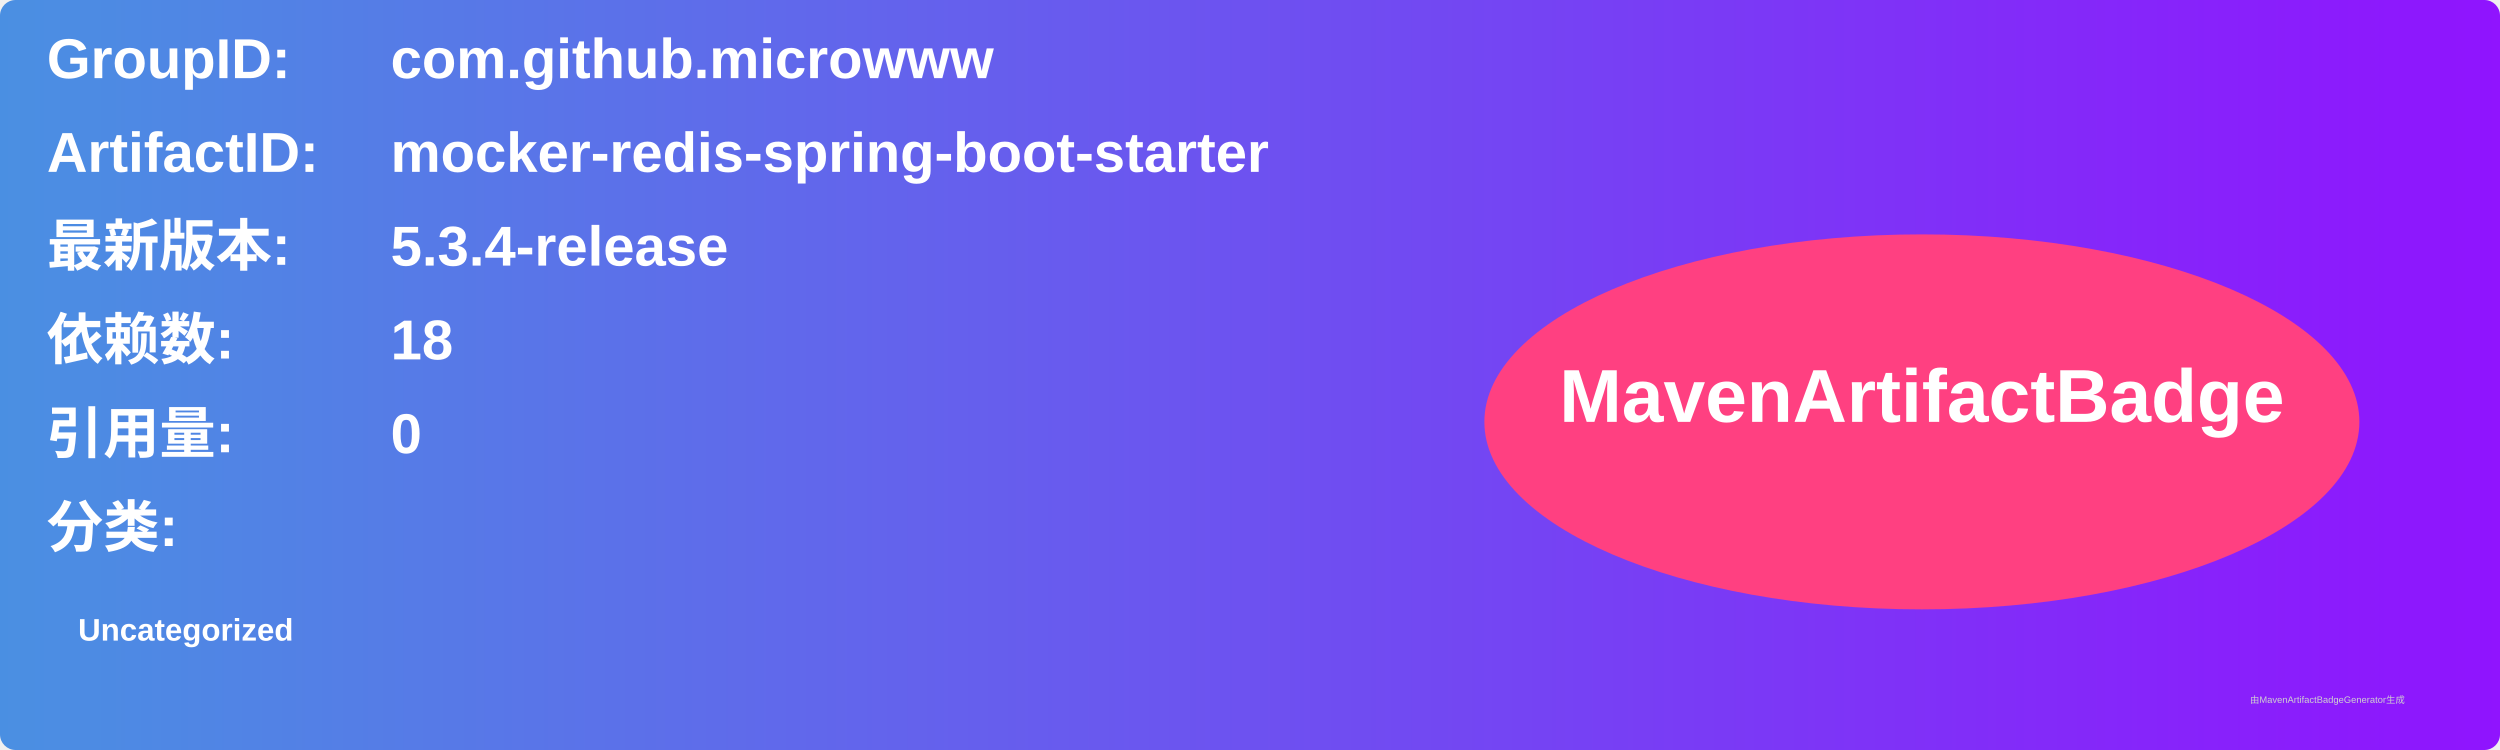
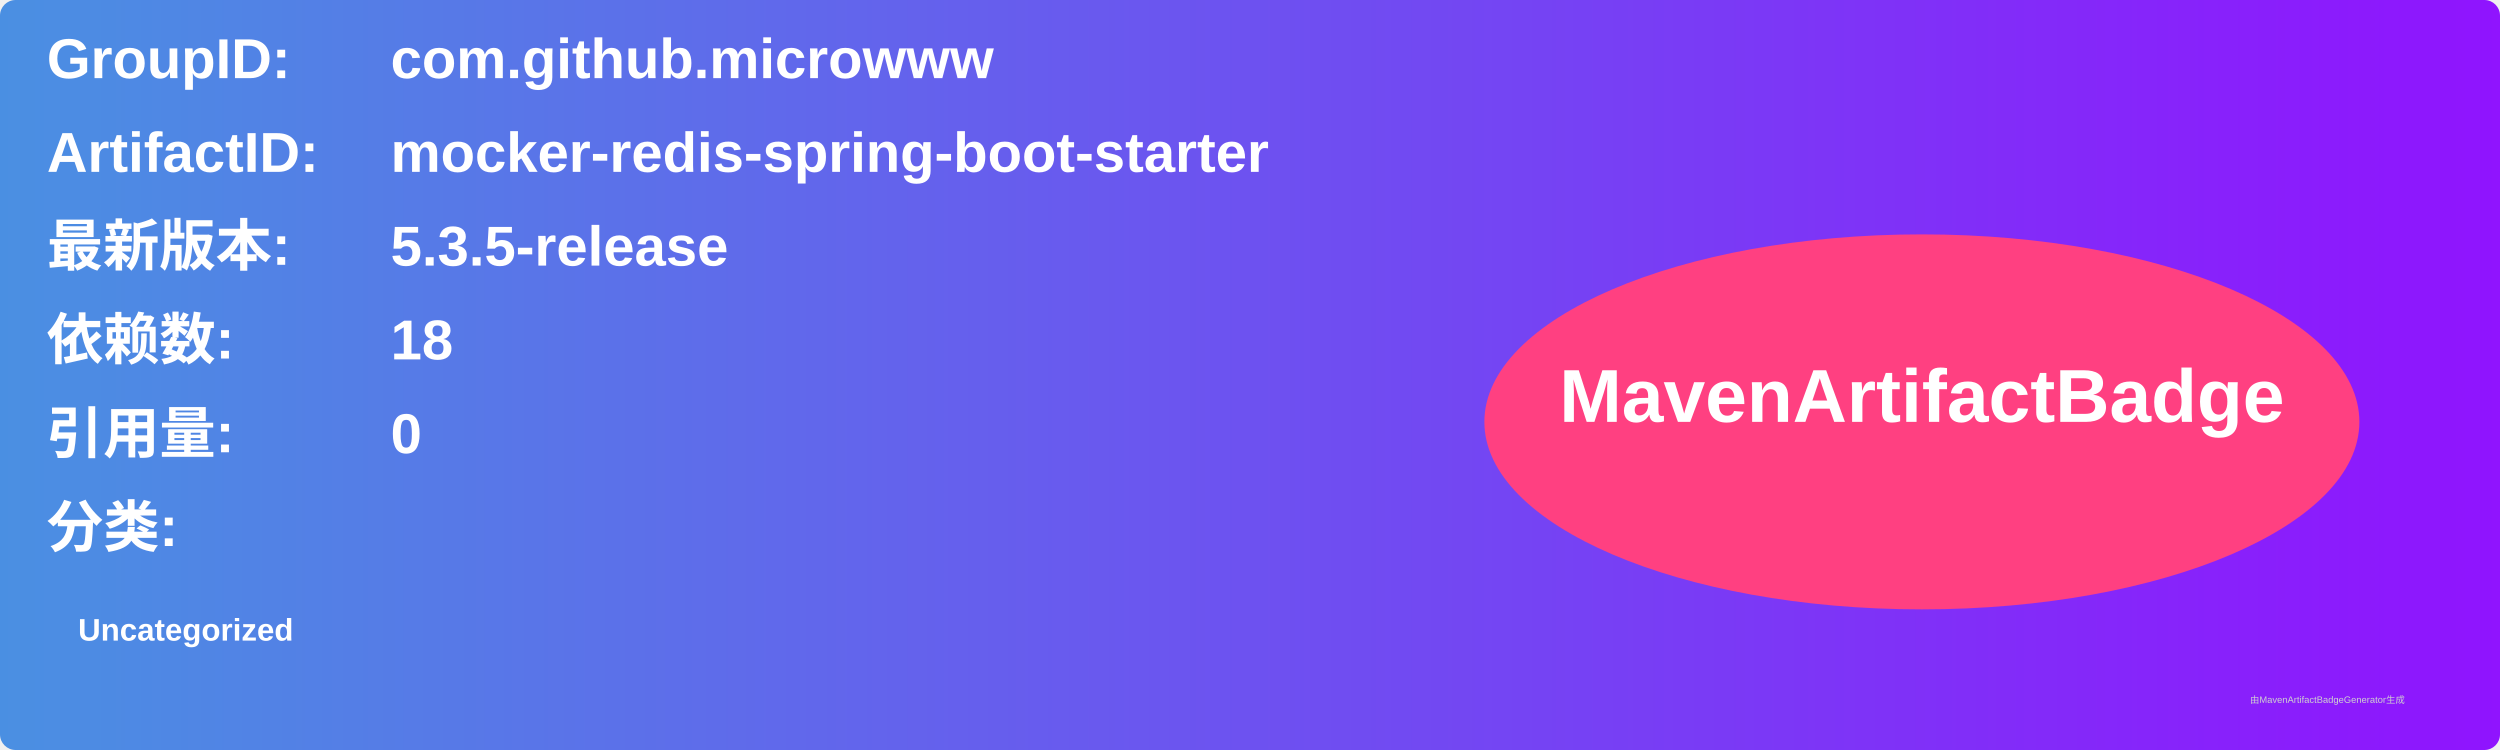
<svg xmlns="http://www.w3.org/2000/svg" width="800" height="240" viewBox="0 0 800 240">
  <linearGradient id="grad" x1="0%" y1="0%" x2="100%" y2="0%">
    <stop offset="0%" stop-color="#4a90e2" />
    <stop offset="100%" stop-color="#9013fe" />
  </linearGradient>
  <rect width="100%" height="100%" rx="5" ry="5" fill="url(#grad)" />
  <g transform="translate(15, 15)">
    <text x="0" y="10" font-family="Arial" font-size="18" fill="white" font-weight="bold" width="260">GroupID:</text>
    <text x="110" y="10" font-family="Arial" font-size="18" fill="white" font-weight="bold" width="460">com.github.microwww</text>
    <text x="0" y="40" font-family="Arial" font-size="18" fill="white" font-weight="bold" width="260">ArtifactID:</text>
    <text x="110" y="40" font-family="Arial" font-size="18" fill="white" font-weight="bold" width="460">mocker-redis-spring-boot-starter</text>
    <text x="0" y="70" font-family="Arial" font-size="18" fill="white" font-weight="bold">最新版本:</text>
    <text x="110" y="70" font-family="Arial" font-size="18" fill="white" font-weight="bold">
-       <tspan font-weight="bold">5.3.4-release</tspan>
+       <tspan font-weight="bold">5.3.5-release</tspan>
    </text>
    <text x="0" y="100" font-family="Arial" font-size="18" fill="white" font-weight="bold">依赖数: </text>
    <text x="110" y="100" font-family="Arial" font-size="18" fill="white">
      <tspan font-weight="bold">18</tspan>
    </text>
    <text x="0" y="130" font-family="Arial" font-size="18" fill="white" font-weight="bold">引用量: </text>
    <text x="110" y="130" font-family="Arial" font-size="18" fill="white">
      <tspan font-weight="bold">0</tspan>
    </text>
    <text x="0" y="160" font-family="Arial" font-size="18" fill="white" font-weight="bold">分类:</text>
    <text x="10" y="190" font-family="Arial" font-size="10" fill="white">
      <tspan font-weight="bold">Uncategorized</tspan>
    </text>
    <ellipse cx="600" cy="120" rx="140" ry="60" fill="#ff4081" />
    <text x="600" y="120" text-anchor="middle" font-family="Arial" font-size="24" fill="white" font-weight="bold">MavenArtifactBadge</text>
  </g>
  <text x="720" y="225" font-family="Arial" font-size="3" fill="#d0d0d0">由MavenArtifactBadgeGenerator生成</text>
</svg>
